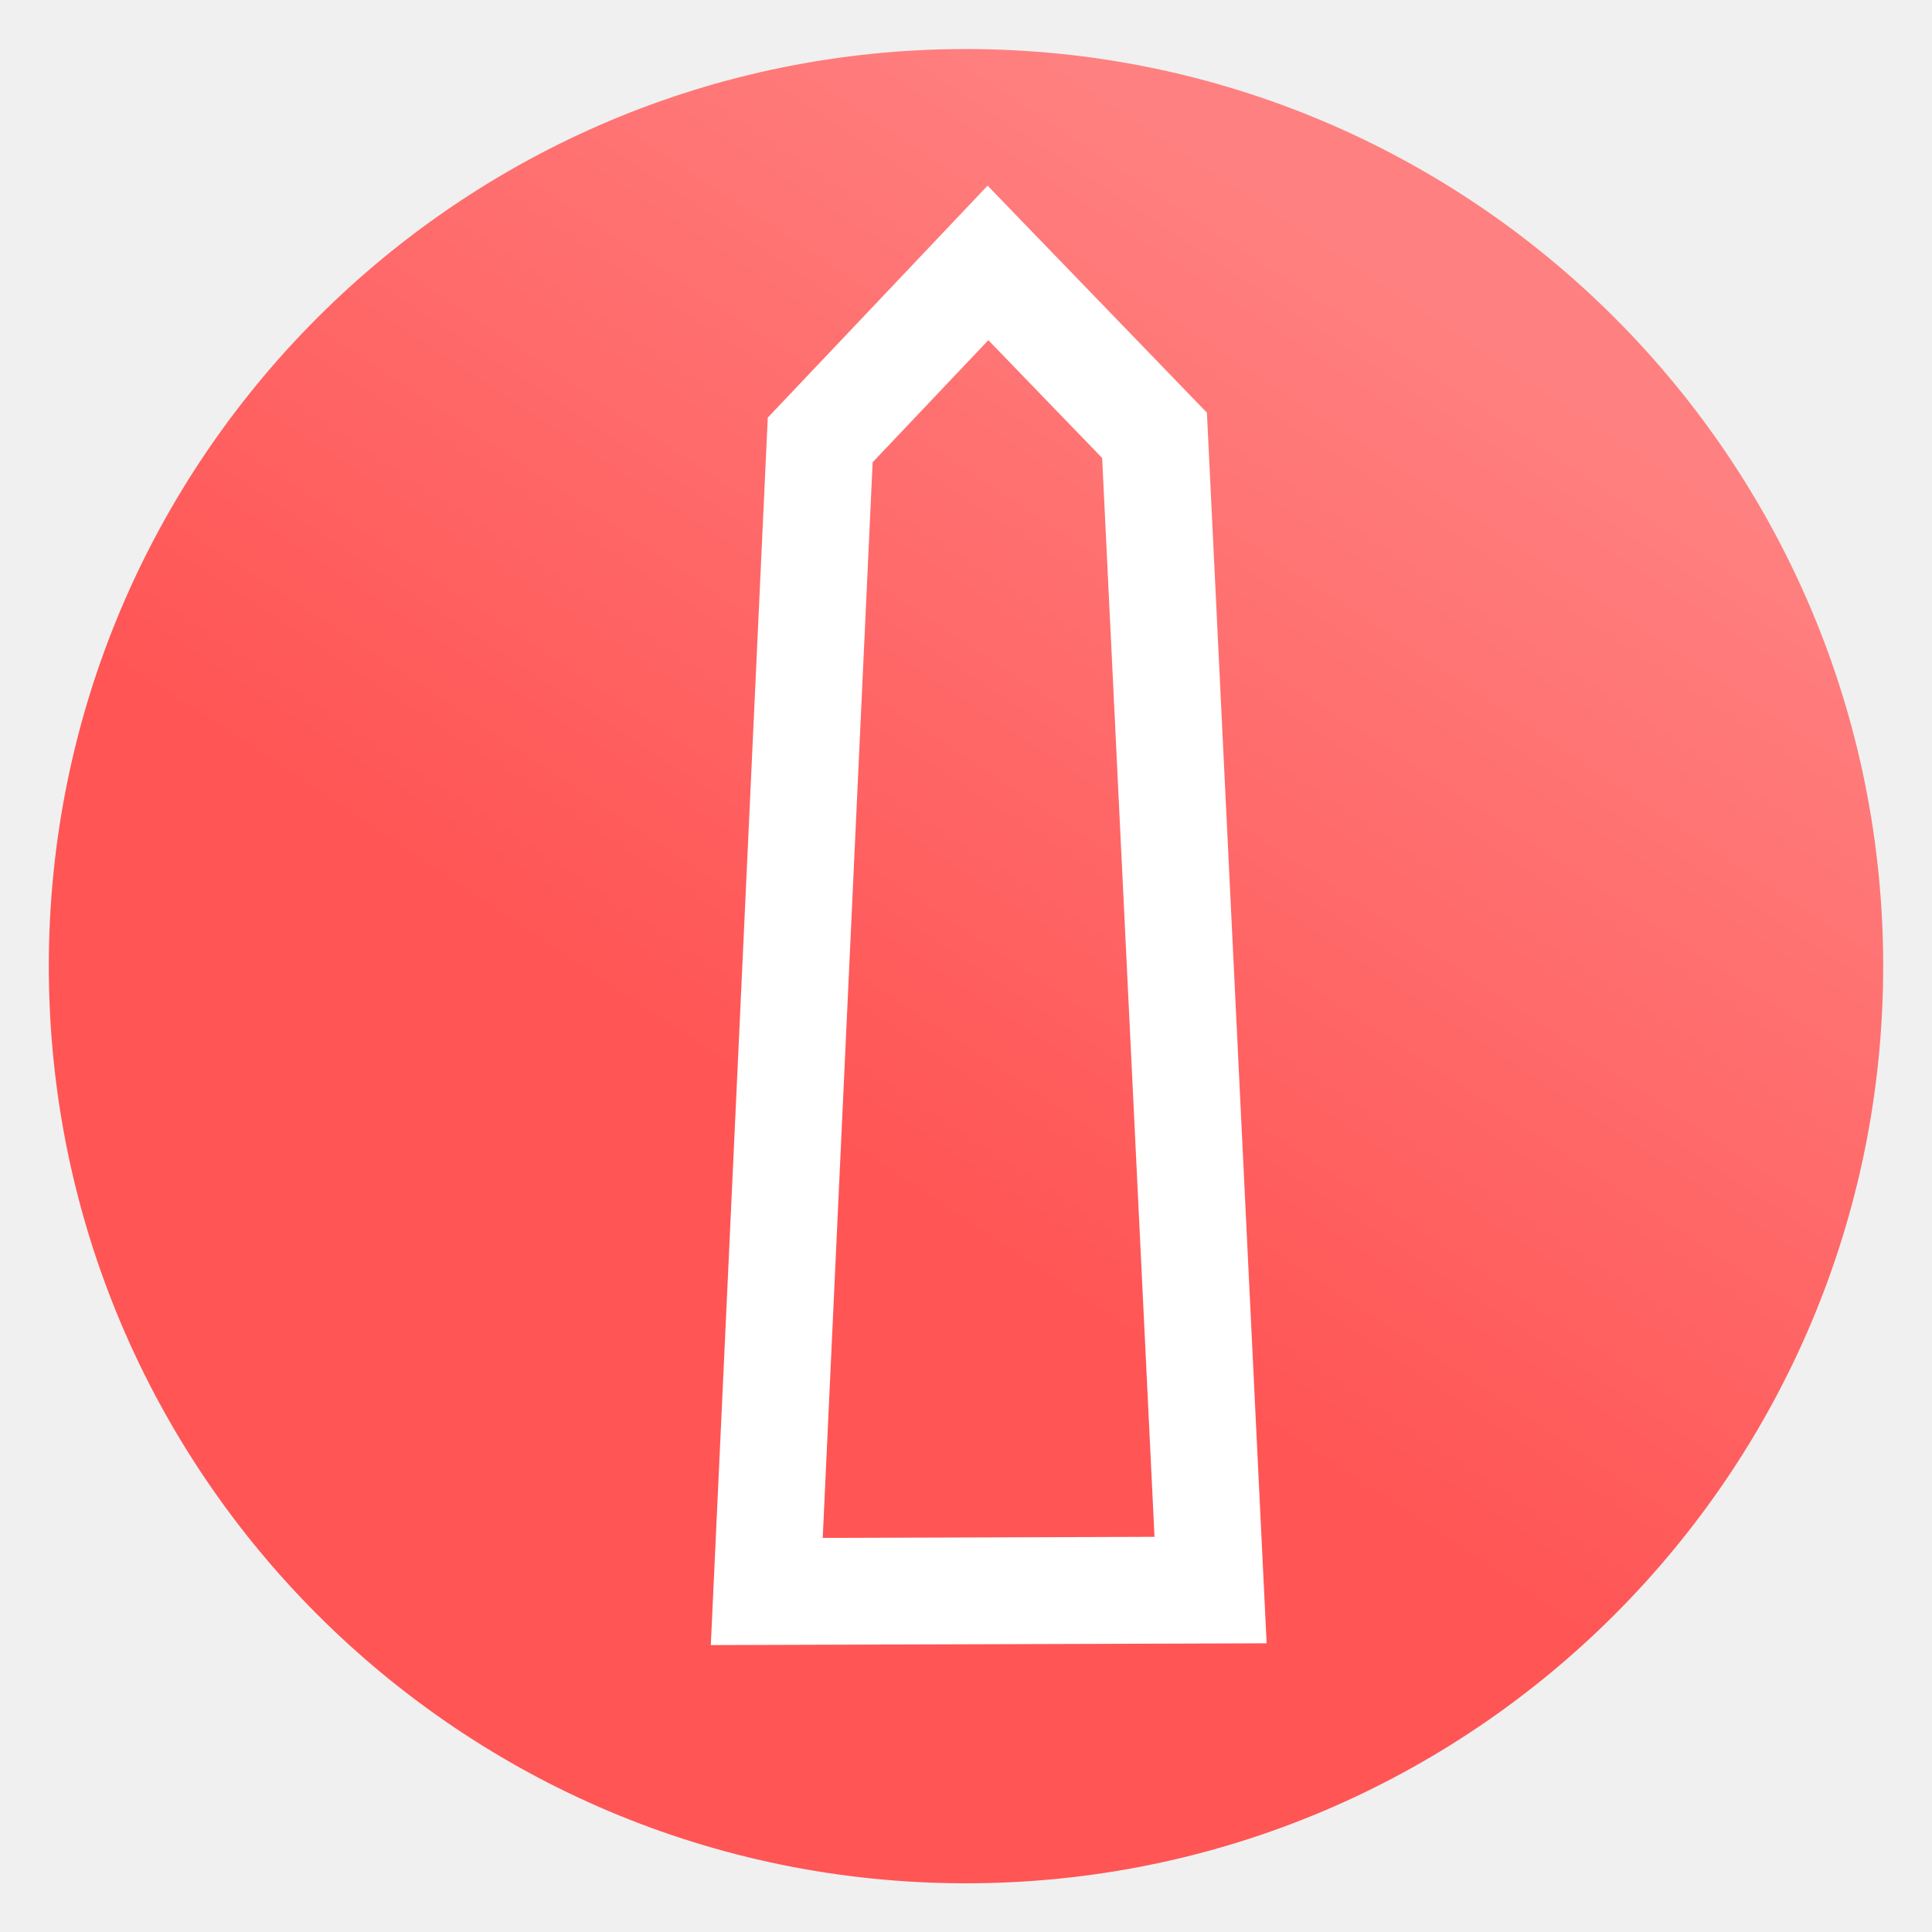
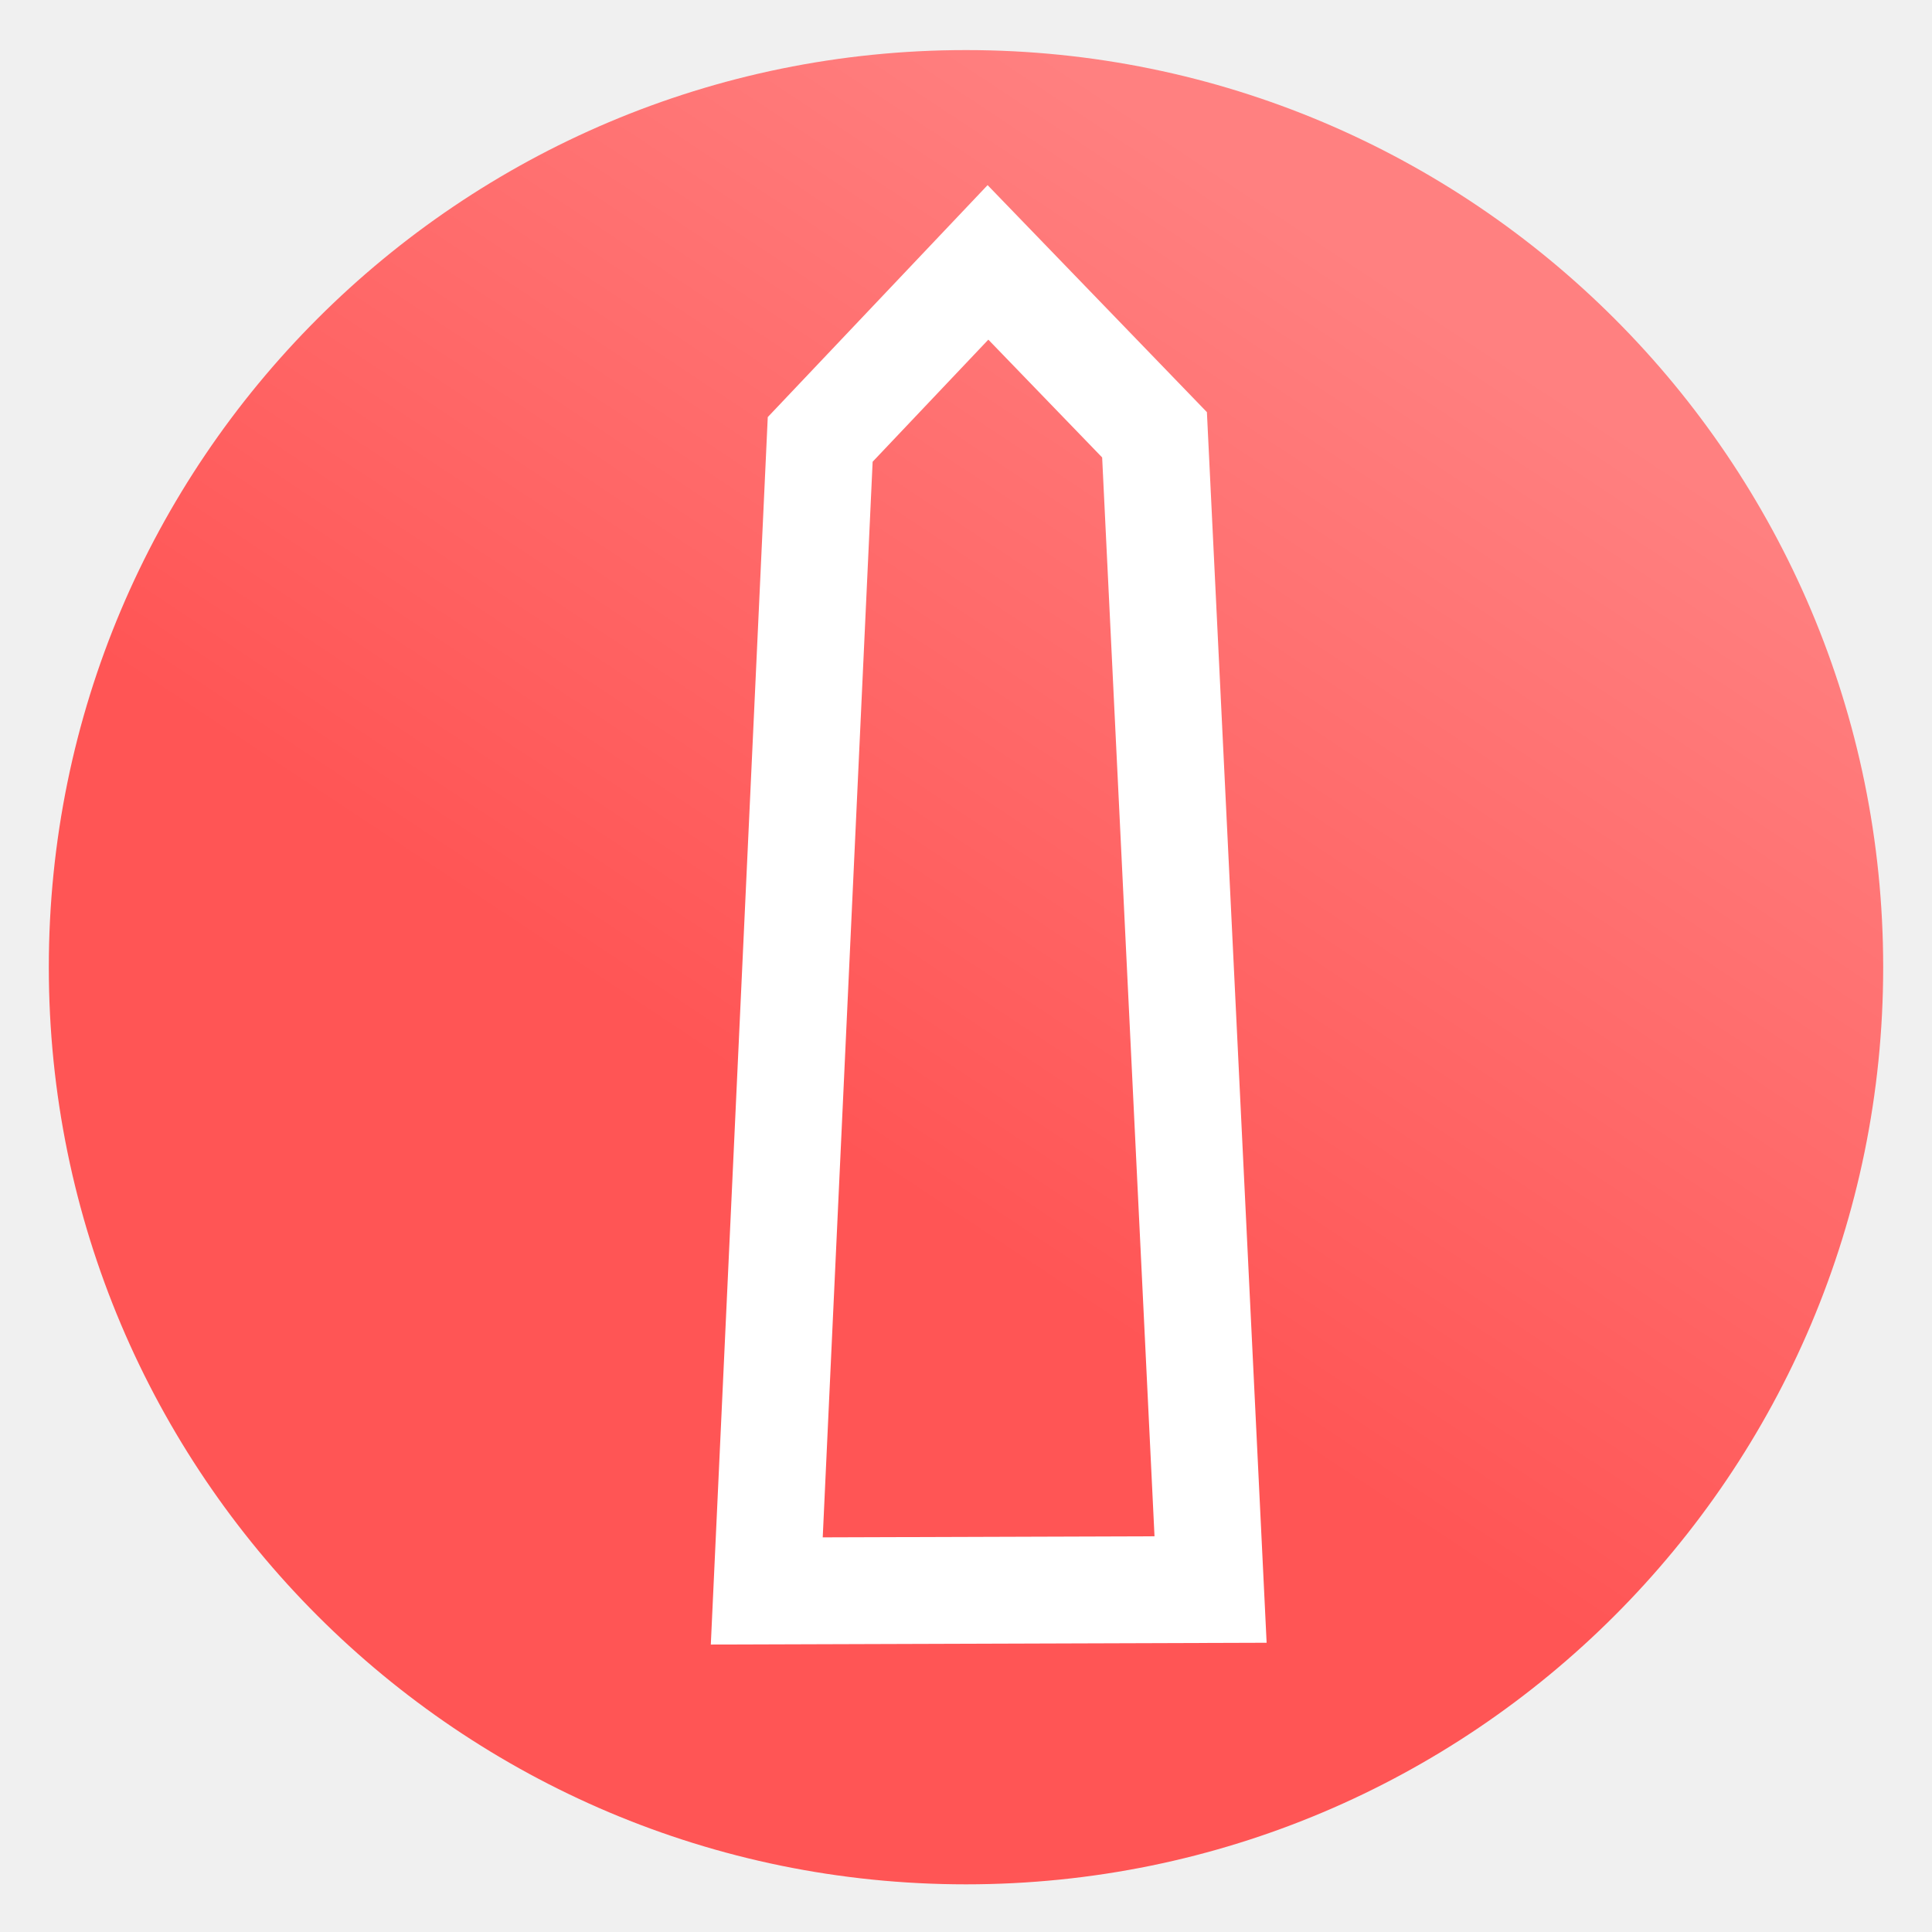
- <svg xmlns="http://www.w3.org/2000/svg" xmlns:xlink="http://www.w3.org/1999/xlink" viewBox="0 0 64 64">
+ <svg xmlns="http://www.w3.org/2000/svg" version="1.1" viewBox="0 0 64 64">
  <defs>
-     <linearGradient id="lilithsTowerGradient">
-       <stop offset="0" stop-color="#f55" />
-       <stop offset="1" stop-color="#ff8080" />
+     <linearGradient id="linearGradient15" x1="29.5" x2="44.125" y1="1025.5" y2="1003.4" gradientTransform="matrix(1.3562 0 0 1.3584 -11.395 -365.61)" gradientUnits="userSpaceOnUse">
+       <stop stop-color="#f55" offset="0" />
+       <stop stop-color="#ff8080" offset="1" />
    </linearGradient>
-     <linearGradient id="linearGradient15" x1="29.5" x2="44.125" y1="1025.487" y2="1003.362" gradientTransform="matrix(1.35625 0 0 1.35843 -11.395 -365.612)" gradientUnits="userSpaceOnUse" xlink:href="#lilithsTowerGradient" />
  </defs>
-   <g transform="matrix(.95 0 0 .95 1.6 -937.344)">
-     <ellipse cx="32" cy="1020.368" fill="url(#linearGradient15)" fill-rule="evenodd" rx="31.982" ry="31.98" />
-     <path fill="none" stroke="#fff" stroke-width="3.725" d="M40.528 1042.123l-15.475.05 1.863-40.154 5.85-6.173 5.808 6.012z" />
+   <g transform="matrix(.95 0 0 .95 1.6 -937.34)">
+     <ellipse cx="32" cy="1020.4" rx="31.982" ry="31.98" fill="url(#linearGradient15)" fill-rule="evenodd" />
+     <path d="m40.528 1042.1-15.475 0.05 1.863-40.154 5.85-6.173 5.808 6.012z" fill="none" stroke="#fff" stroke-width="3.725" />
  </g>
</svg>
